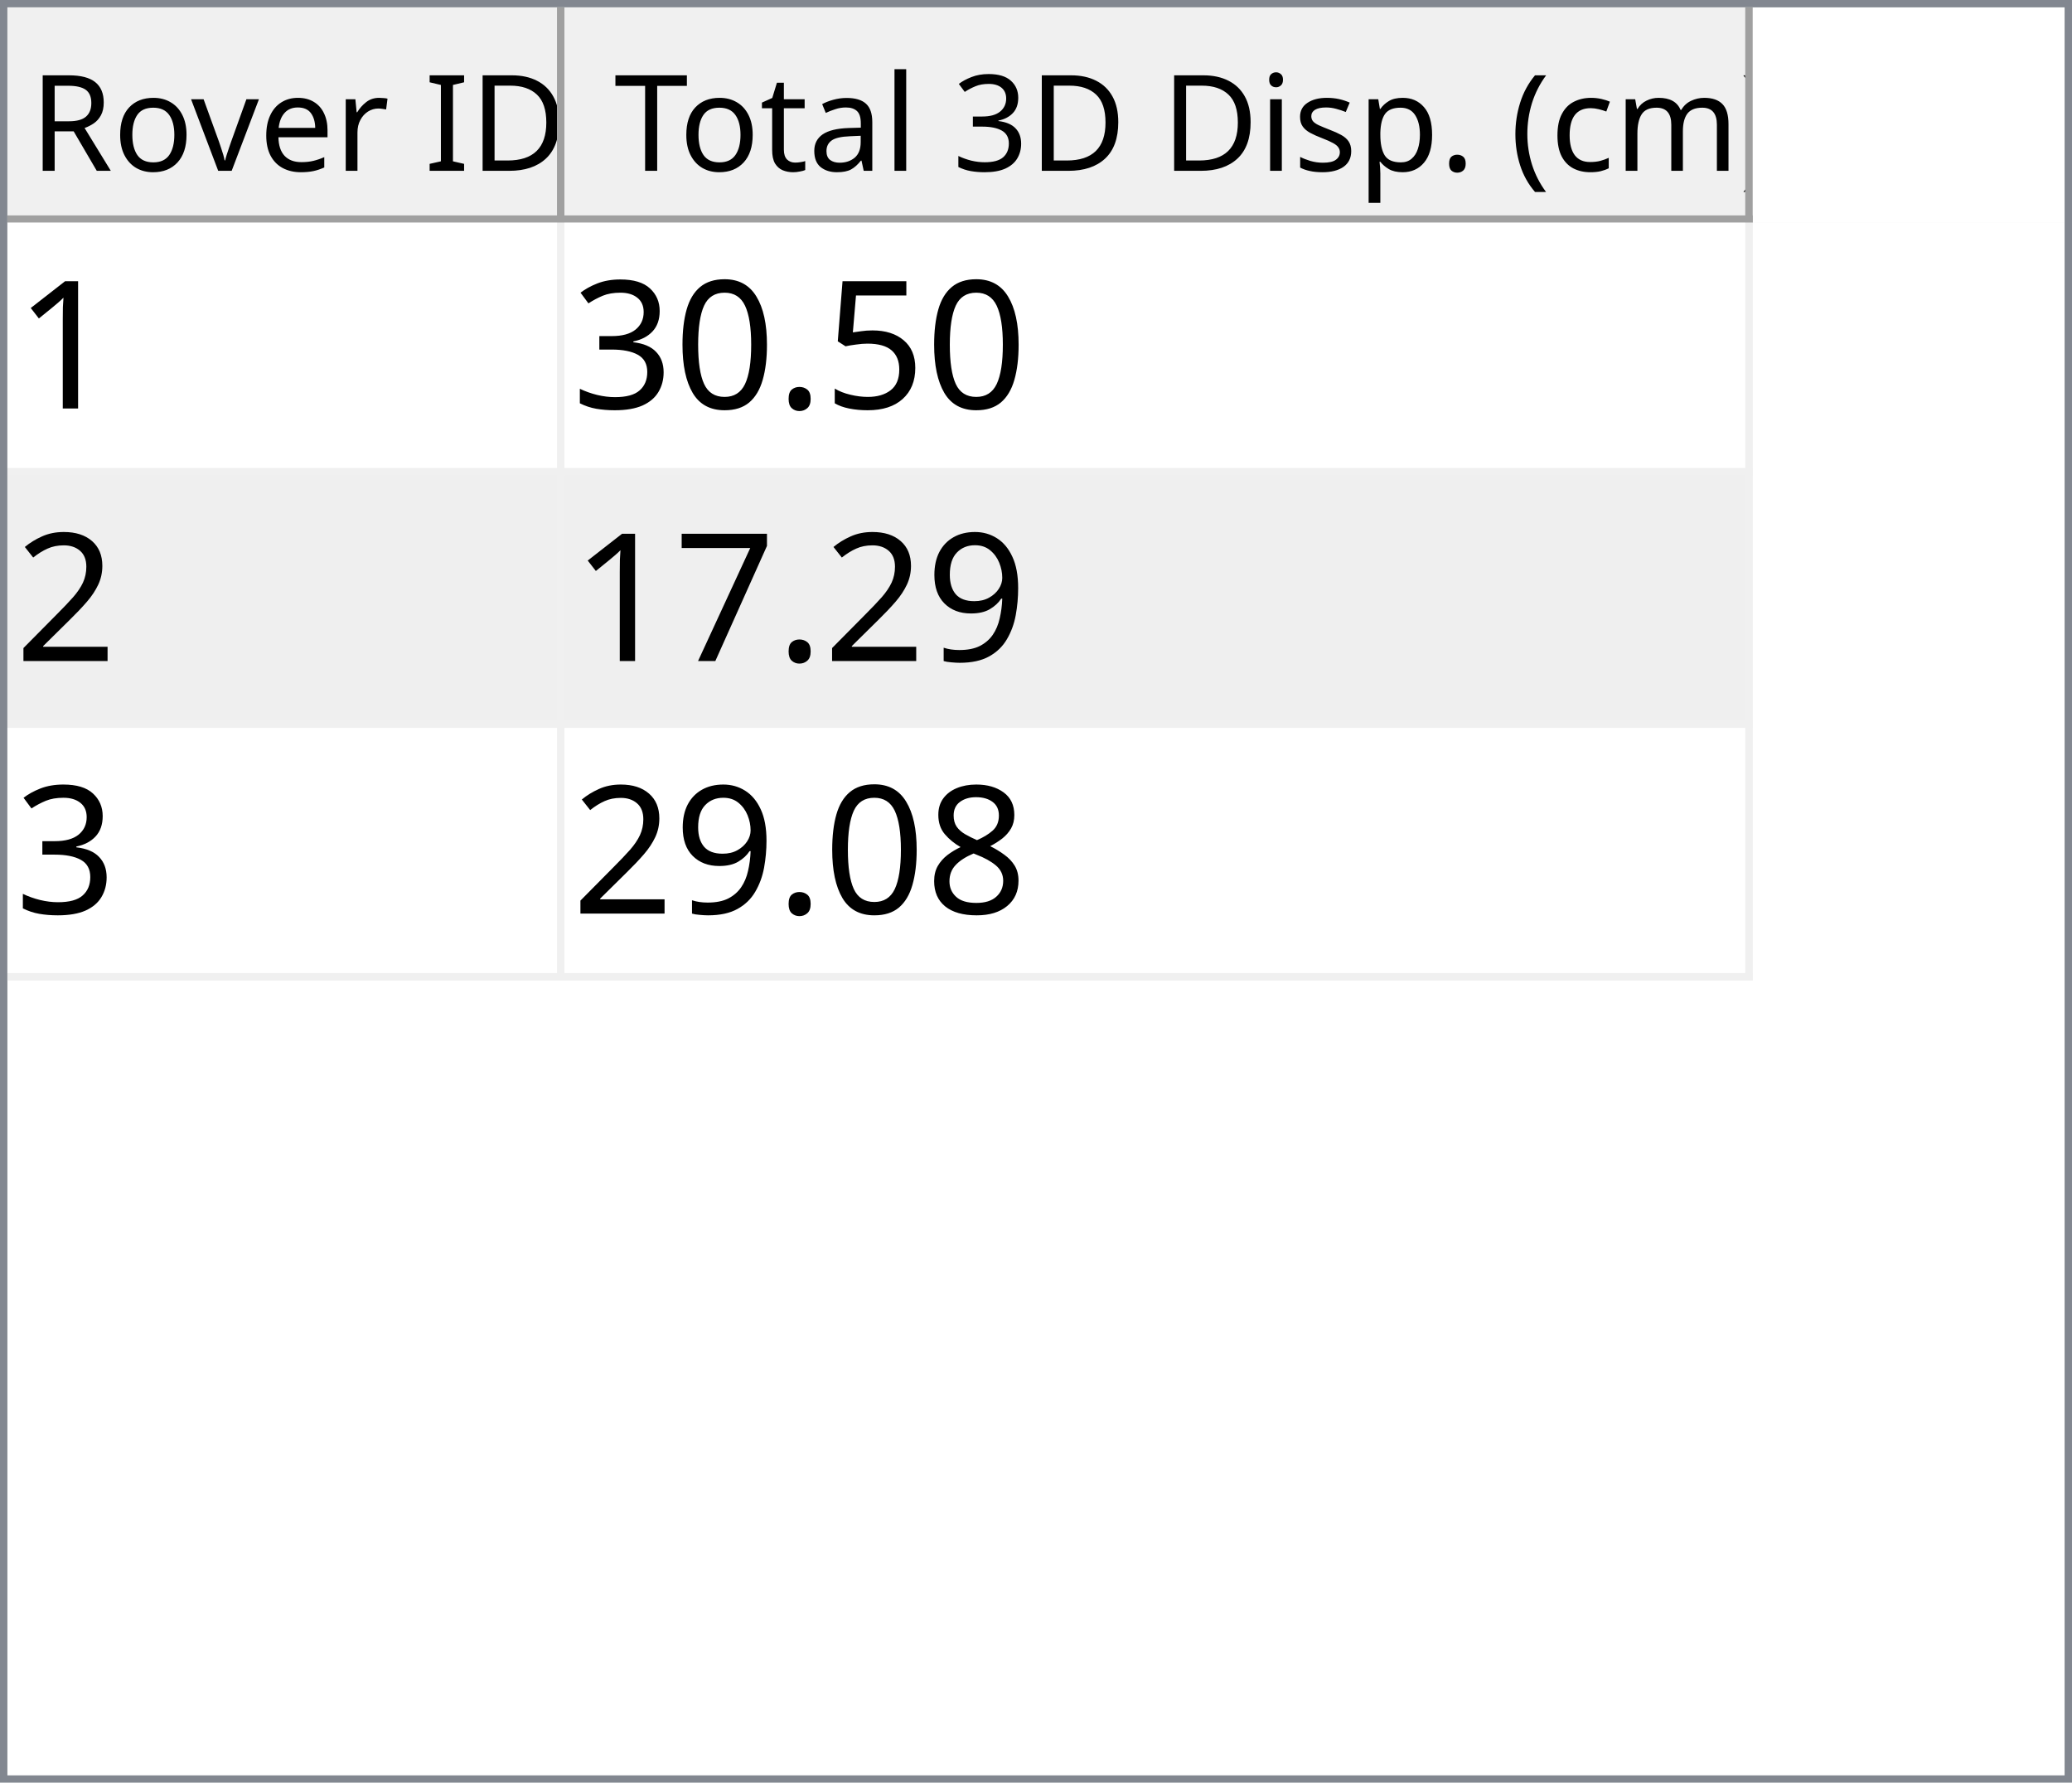
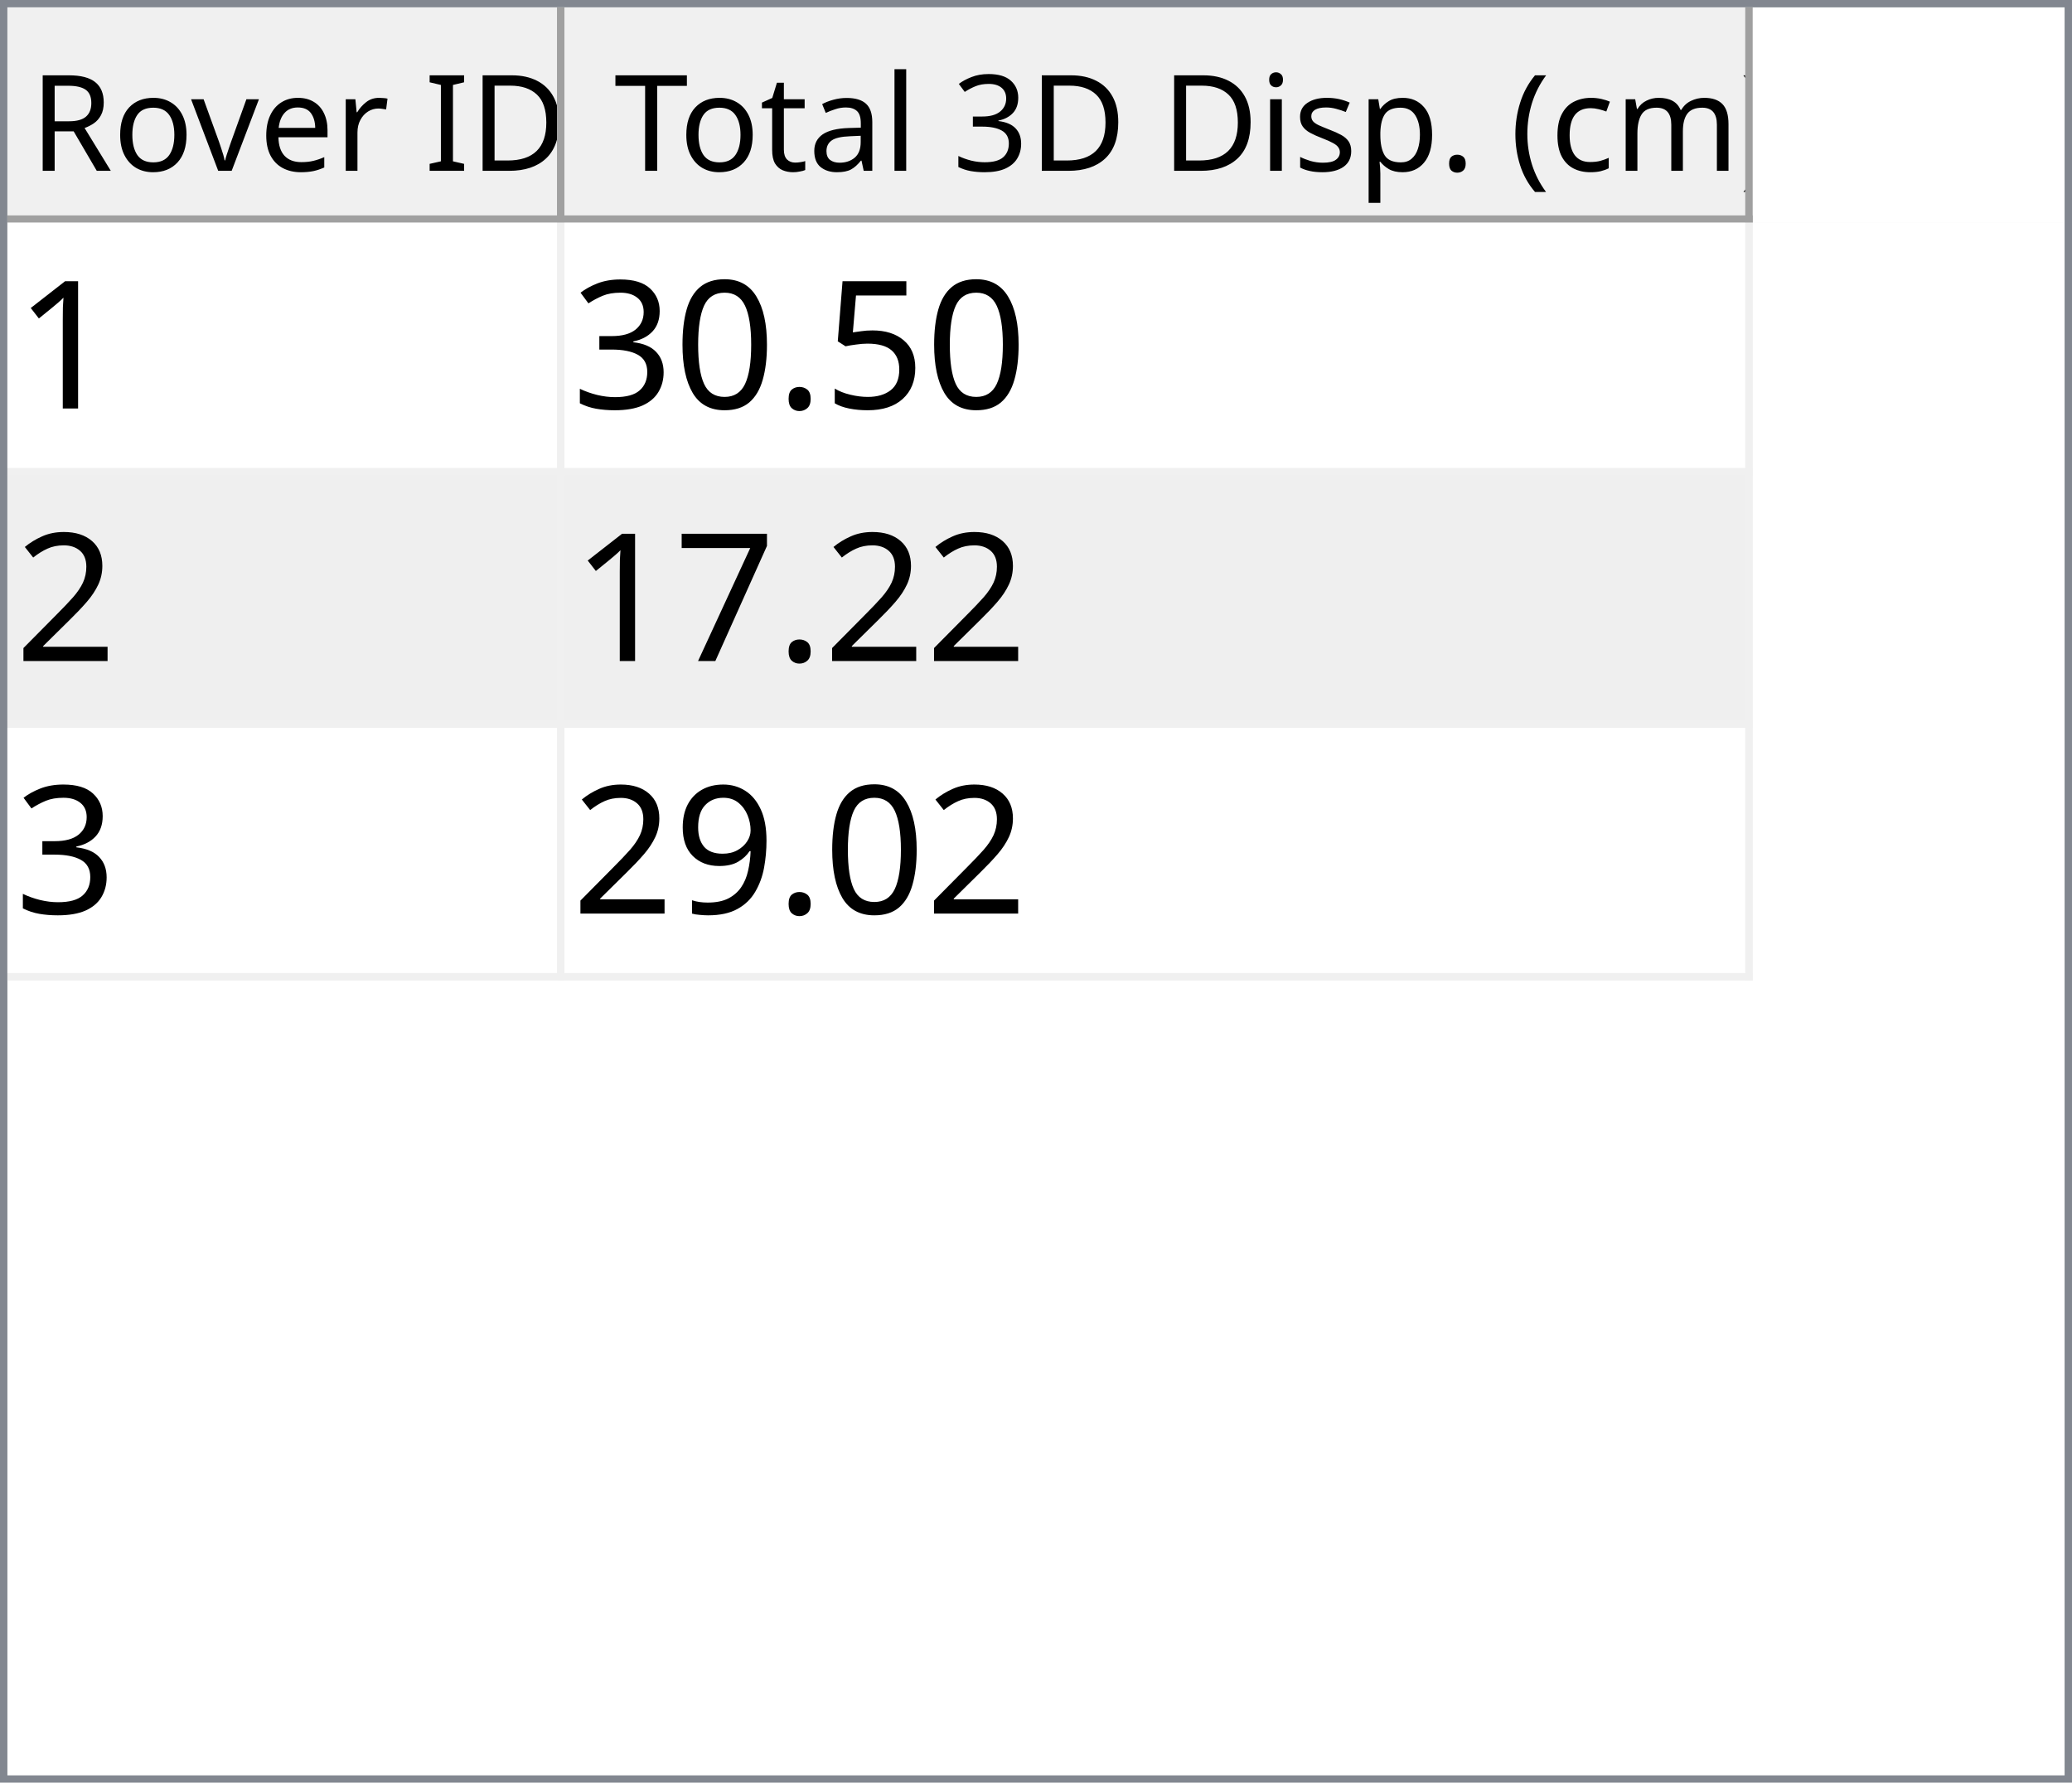
<svg xmlns="http://www.w3.org/2000/svg" style="fill-opacity:1; color-rendering:auto; color-interpolation:auto; text-rendering:auto; stroke:black; stroke-linecap:square; stroke-miterlimit:10; shape-rendering:auto; stroke-opacity:1; fill:black; stroke-dasharray:none; font-weight:normal; stroke-width:1; font-family:'Dialog'; font-style:normal; stroke-linejoin:miter; font-size:12px; stroke-dashoffset:0; image-rendering:auto;" width="279" height="240">
  <defs id="genericDefs" />
  <g>
    <defs id="defs1">
      <clipPath clipPathUnits="userSpaceOnUse" id="clipPath1">
        <path d="M0 0 L279 0 L279 240 L0 240 L0 0 Z" />
      </clipPath>
      <clipPath clipPathUnits="userSpaceOnUse" id="clipPath2">
        <path d="M0 0 L0 240 L279 240 L279 0 Z" />
      </clipPath>
      <clipPath clipPathUnits="userSpaceOnUse" id="clipPath3">
        <path d="M0 0 L0 29 L277 29 L277 0 Z" />
      </clipPath>
      <clipPath clipPathUnits="userSpaceOnUse" id="clipPath4">
        <path d="M0 0 L0 29 L75 29 L75 0 Z" />
      </clipPath>
      <clipPath clipPathUnits="userSpaceOnUse" id="clipPath5">
        <path d="M1 1 L1 28 L74 28 L74 1 Z" />
      </clipPath>
      <clipPath clipPathUnits="userSpaceOnUse" id="clipPath6">
        <path d="M0 0 L0 27 L73 27 L73 0 Z" />
      </clipPath>
      <clipPath clipPathUnits="userSpaceOnUse" id="clipPath7">
        <path d="M-0.5 -0.5 L-0.5 28.5 L74.5 28.5 L74.5 -0.5 Z" />
      </clipPath>
      <clipPath clipPathUnits="userSpaceOnUse" id="clipPath8">
        <path d="M0 0 L0 29 L160 29 L160 0 Z" />
      </clipPath>
      <clipPath clipPathUnits="userSpaceOnUse" id="clipPath9">
        <path d="M1 1 L1 28 L159 28 L159 1 Z" />
      </clipPath>
      <clipPath clipPathUnits="userSpaceOnUse" id="clipPath10">
        <path d="M0 0 L0 27 L158 27 L158 0 Z" />
      </clipPath>
      <clipPath clipPathUnits="userSpaceOnUse" id="clipPath11">
        <path d="M-0.5 -0.5 L-0.5 28.5 L159.5 28.5 L159.5 -0.5 Z" />
      </clipPath>
      <clipPath clipPathUnits="userSpaceOnUse" id="clipPath12">
        <path d="M0 0 L0 209 L277 209 L277 0 Z" />
      </clipPath>
      <clipPath clipPathUnits="userSpaceOnUse" id="clipPath13">
        <path d="M0 0 L0 102 L235 102 L235 0 Z" />
      </clipPath>
      <clipPath clipPathUnits="userSpaceOnUse" id="clipPath14">
        <path d="M-0.5 -0.5 L-0.5 101.5 L234.5 101.5 L234.5 -0.5 Z" />
      </clipPath>
      <clipPath clipPathUnits="userSpaceOnUse" id="clipPath15">
        <path d="M0 0 L0 33 L74 33 L74 0 Z" />
      </clipPath>
      <clipPath clipPathUnits="userSpaceOnUse" id="clipPath16">
        <path d="M0 0 L0 33 L159 33 L159 0 Z" />
      </clipPath>
      <font horiz-adv-x="64.551" id="font1">
        <font-face ascent="107.91" descent="25.098" units-per-em="100" style="font-style:normal; font-family:Segoe UI; font-weight:normal;" />
        <missing-glyph horiz-adv-x="64.551" d="M8.109 0 L8.109 68.266 L56.453 68.266 L56.453 0 L8.109 0 ZM15.328 7.234 L49.219 7.234 L49.219 61.031 L15.328 61.031 L15.328 7.234 Z" />
        <glyph unicode="D" horiz-adv-x="70.117" d="M9.188 0 L9.188 70.016 L28.516 70.016 Q65.531 70.016 65.531 35.891 Q65.531 19.672 55.25 9.836 Q44.969 0 27.734 0 L9.188 0 ZM17.391 62.594 L17.391 7.422 L27.828 7.422 Q41.609 7.422 49.273 14.797 Q56.938 22.172 56.938 35.688 Q56.938 62.594 28.328 62.594 L17.391 62.594 Z" />
        <glyph unicode="I" horiz-adv-x="26.611" d="M17.391 0 L9.188 0 L9.188 70.016 L17.391 70.016 L17.391 0 Z" />
        <glyph unicode=" " horiz-adv-x="27.393" d="" />
        <glyph unicode="r" horiz-adv-x="34.766" d="M34.188 41.891 Q32.078 43.5 28.125 43.5 Q23 43.5 19.555 38.672 Q16.109 33.844 16.109 25.484 L16.109 0 L8.109 0 L8.109 50 L16.109 50 L16.109 39.703 L16.312 39.703 Q18.016 44.969 21.531 47.922 Q25.047 50.875 29.391 50.875 Q32.516 50.875 34.188 50.203 L34.188 41.891 Z" />
        <glyph unicode="e" horiz-adv-x="52.295" d="M48.297 23 L12.984 23 Q13.188 14.656 17.484 10.109 Q21.781 5.562 29.297 5.562 Q37.75 5.562 44.828 11.141 L44.828 3.609 Q38.234 -1.172 27.391 -1.172 Q16.797 -1.172 10.742 5.641 Q4.688 12.453 4.688 24.812 Q4.688 36.469 11.305 43.82 Q17.922 51.172 27.734 51.172 Q37.547 51.172 42.922 44.828 Q48.297 38.484 48.297 27.203 L48.297 23 ZM40.094 29.781 Q40.047 36.719 36.75 40.578 Q33.453 44.438 27.594 44.438 Q21.922 44.438 17.969 40.383 Q14.016 36.328 13.094 29.781 L40.094 29.781 Z" />
        <glyph unicode="v" horiz-adv-x="47.9" d="M47.406 50 L27.484 0 L19.625 0 L0.688 50 L9.469 50 L22.172 13.672 Q23.578 9.672 23.922 6.688 L24.125 6.688 Q24.609 10.453 25.688 13.484 L38.969 50 L47.406 50 Z" />
        <glyph unicode="o" horiz-adv-x="58.594" d="M29 -1.172 Q17.922 -1.172 11.305 5.836 Q4.688 12.844 4.688 24.422 Q4.688 37.016 11.57 44.094 Q18.453 51.172 30.172 51.172 Q41.359 51.172 47.633 44.289 Q53.906 37.406 53.906 25.203 Q53.906 13.234 47.141 6.031 Q40.375 -1.172 29 -1.172 ZM29.594 44.438 Q21.875 44.438 17.383 39.188 Q12.891 33.938 12.891 24.703 Q12.891 15.828 17.43 10.695 Q21.969 5.562 29.594 5.562 Q37.359 5.562 41.531 10.594 Q45.703 15.625 45.703 24.906 Q45.703 34.281 41.531 39.359 Q37.359 44.438 29.594 44.438 Z" />
        <glyph unicode="R" horiz-adv-x="59.814" d="M59.375 0 L49.609 0 L37.891 19.625 Q36.281 22.359 34.766 24.289 Q33.25 26.219 31.664 27.438 Q30.078 28.656 28.25 29.219 Q26.422 29.781 24.125 29.781 L17.391 29.781 L17.391 0 L9.188 0 L9.188 70.016 L30.078 70.016 Q34.672 70.016 38.555 68.867 Q42.438 67.719 45.289 65.375 Q48.141 63.031 49.758 59.547 Q51.375 56.062 51.375 51.375 Q51.375 47.703 50.273 44.656 Q49.172 41.609 47.148 39.211 Q45.125 36.812 42.266 35.133 Q39.406 33.453 35.844 32.516 L35.844 32.328 Q37.594 31.547 38.891 30.547 Q40.188 29.547 41.359 28.18 Q42.531 26.812 43.68 25.078 Q44.828 23.344 46.234 21.047 L59.375 0 ZM17.391 62.594 L17.391 37.203 L28.516 37.203 Q31.594 37.203 34.203 38.133 Q36.812 39.062 38.719 40.797 Q40.625 42.531 41.703 45.047 Q42.781 47.562 42.781 50.688 Q42.781 56.297 39.141 59.445 Q35.5 62.594 28.609 62.594 L17.391 62.594 Z" />
        <glyph unicode=")" horiz-adv-x="30.176" d="M8.297 -15.922 L1.172 -15.922 Q16.406 2.344 16.406 26.812 Q16.406 51.469 1.078 70.016 L8.297 70.016 Q23.531 52.156 23.531 26.703 Q23.531 1.375 8.297 -15.922 Z" />
        <glyph unicode="m" horiz-adv-x="86.133" d="M79.109 0 L71.094 0 L71.094 28.719 Q71.094 37.016 68.531 40.727 Q65.969 44.438 59.906 44.438 Q54.781 44.438 51.195 39.75 Q47.609 35.062 47.609 28.516 L47.609 0 L39.594 0 L39.594 29.688 Q39.594 44.438 28.219 44.438 Q22.953 44.438 19.531 40.016 Q16.109 35.594 16.109 28.516 L16.109 0 L8.109 0 L8.109 50 L16.109 50 L16.109 42.094 L16.312 42.094 Q21.625 51.172 31.844 51.172 Q36.969 51.172 40.773 48.312 Q44.578 45.453 46 40.828 Q51.562 51.172 62.594 51.172 Q79.109 51.172 79.109 30.812 L79.109 0 Z" />
        <glyph unicode="c" horiz-adv-x="46.191" d="M42.188 2.297 Q36.422 -1.172 28.516 -1.172 Q17.828 -1.172 11.258 5.789 Q4.688 12.75 4.688 23.828 Q4.688 36.188 11.766 43.68 Q18.844 51.172 30.672 51.172 Q37.25 51.172 42.281 48.734 L42.281 40.531 Q36.719 44.438 30.375 44.438 Q22.703 44.438 17.797 38.945 Q12.891 33.453 12.891 24.516 Q12.891 15.719 17.508 10.641 Q22.125 5.562 29.891 5.562 Q36.422 5.562 42.188 9.906 L42.188 2.297 Z" />
        <glyph unicode="(" horiz-adv-x="30.176" d="M29.109 -15.922 L21.969 -15.922 Q6.844 1.375 6.844 26.703 Q6.844 52.156 21.969 70.016 L29.203 70.016 Q13.875 51.469 13.875 26.812 Q13.875 2.344 29.109 -15.922 Z" />
        <glyph unicode="." horiz-adv-x="21.68" d="M10.891 -1.078 Q8.641 -1.078 7.055 0.539 Q5.469 2.156 5.469 4.391 Q5.469 6.641 7.055 8.273 Q8.641 9.906 10.891 9.906 Q13.188 9.906 14.797 8.273 Q16.406 6.641 16.406 4.391 Q16.406 2.156 14.797 0.539 Q13.188 -1.078 10.891 -1.078 Z" />
        <glyph unicode="p" horiz-adv-x="58.789" d="M16.312 7.234 L16.109 7.234 L16.109 -23 L8.109 -23 L8.109 50 L16.109 50 L16.109 41.219 L16.312 41.219 Q22.219 51.172 33.594 51.172 Q43.266 51.172 48.688 44.461 Q54.109 37.75 54.109 26.469 Q54.109 13.922 48 6.375 Q41.891 -1.172 31.297 -1.172 Q21.578 -1.172 16.312 7.234 ZM16.109 27.391 L16.109 20.406 Q16.109 14.203 20.141 9.883 Q24.172 5.562 30.375 5.562 Q37.641 5.562 41.773 11.133 Q45.906 16.703 45.906 26.609 Q45.906 34.969 42.047 39.703 Q38.188 44.438 31.594 44.438 Q24.609 44.438 20.359 39.578 Q16.109 34.719 16.109 27.391 Z" />
        <glyph unicode="s" horiz-adv-x="42.432" d="M5.078 1.812 L5.078 10.406 Q11.625 5.562 19.484 5.562 Q30.031 5.562 30.031 12.594 Q30.031 14.594 29.125 15.992 Q28.219 17.391 26.68 18.461 Q25.141 19.531 23.07 20.383 Q21 21.234 18.609 22.172 Q15.281 23.484 12.766 24.828 Q10.25 26.172 8.57 27.859 Q6.891 29.547 6.031 31.695 Q5.172 33.844 5.172 36.719 Q5.172 40.234 6.789 42.945 Q8.406 45.656 11.086 47.484 Q13.766 49.312 17.211 50.242 Q20.656 51.172 24.312 51.172 Q30.812 51.172 35.938 48.922 L35.938 40.828 Q30.422 44.438 23.25 44.438 Q21 44.438 19.195 43.922 Q17.391 43.406 16.094 42.477 Q14.797 41.547 14.086 40.258 Q13.375 38.969 13.375 37.406 Q13.375 35.453 14.086 34.133 Q14.797 32.812 16.164 31.789 Q17.531 30.766 19.484 29.938 Q21.438 29.109 23.922 28.125 Q27.25 26.859 29.883 25.516 Q32.516 24.172 34.375 22.484 Q36.234 20.797 37.234 18.602 Q38.234 16.406 38.234 13.375 Q38.234 9.672 36.602 6.938 Q34.969 4.203 32.234 2.398 Q29.5 0.594 25.93 -0.289 Q22.359 -1.172 18.453 -1.172 Q10.75 -1.172 5.078 1.812 Z" />
        <glyph unicode="i" horiz-adv-x="24.219" d="M12.203 62.703 Q10.062 62.703 8.547 64.164 Q7.031 65.625 7.031 67.875 Q7.031 70.125 8.547 71.609 Q10.062 73.094 12.203 73.094 Q14.406 73.094 15.945 71.609 Q17.484 70.125 17.484 67.875 Q17.484 65.719 15.945 64.211 Q14.406 62.703 12.203 62.703 ZM16.109 0 L8.109 0 L8.109 50 L16.109 50 L16.109 0 Z" />
        <glyph unicode="3" horiz-adv-x="53.906" d="M46.531 19.828 Q46.531 15.094 44.75 11.211 Q42.969 7.328 39.719 4.57 Q36.469 1.812 31.93 0.297 Q27.391 -1.219 21.922 -1.219 Q11.922 -1.219 6 2.594 L6 11.188 Q13.094 5.609 22.219 5.609 Q25.875 5.609 28.828 6.539 Q31.781 7.469 33.906 9.227 Q36.031 10.984 37.18 13.477 Q38.328 15.969 38.328 19.094 Q38.328 32.812 18.797 32.812 L12.984 32.812 L12.984 39.594 L18.5 39.594 Q35.797 39.594 35.797 52.484 Q35.797 64.406 22.609 64.406 Q15.188 64.406 8.688 59.422 L8.688 67.188 Q15.375 71.188 24.609 71.188 Q29 71.188 32.57 69.969 Q36.141 68.75 38.68 66.555 Q41.219 64.359 42.609 61.281 Q44 58.203 44 54.5 Q44 40.672 30.031 36.719 L30.031 36.531 Q33.594 36.141 36.625 34.797 Q39.656 33.453 41.852 31.305 Q44.047 29.156 45.289 26.25 Q46.531 23.344 46.531 19.828 Z" />
        <glyph unicode="l" horiz-adv-x="24.219" d="M16.109 0 L8.109 0 L8.109 74.031 L16.109 74.031 L16.109 0 Z" />
        <glyph unicode="a" horiz-adv-x="50.879" d="M43.891 0 L35.891 0 L35.891 7.812 L35.688 7.812 Q30.469 -1.172 20.312 -1.172 Q12.844 -1.172 8.617 2.781 Q4.391 6.734 4.391 13.281 Q4.391 27.297 20.906 29.594 L35.891 31.688 Q35.891 44.438 25.594 44.438 Q16.547 44.438 9.281 38.281 L9.281 46.484 Q16.656 51.172 26.266 51.172 Q43.891 51.172 43.891 32.516 L43.891 0 ZM35.891 25.297 L23.828 23.641 Q18.266 22.859 15.43 20.875 Q12.594 18.891 12.594 13.875 Q12.594 10.203 15.211 7.883 Q17.828 5.562 22.172 5.562 Q28.125 5.562 32.008 9.742 Q35.891 13.922 35.891 20.312 L35.891 25.297 Z" />
        <glyph unicode="t" horiz-adv-x="33.887" d="M31.297 0.484 Q28.469 -1.078 23.828 -1.078 Q10.688 -1.078 10.688 13.578 L10.688 43.172 L2.094 43.172 L2.094 50 L10.688 50 L10.688 62.203 L18.703 64.797 L18.703 50 L31.297 50 L31.297 43.172 L18.703 43.172 L18.703 14.984 Q18.703 9.969 20.414 7.82 Q22.125 5.672 26.078 5.672 Q29.109 5.672 31.297 7.328 L31.297 0.484 Z" />
        <glyph unicode="T" horiz-adv-x="52.393" d="M50.594 62.594 L30.375 62.594 L30.375 0 L22.172 0 L22.172 62.594 L2 62.594 L2 70.016 L50.594 70.016 L50.594 62.594 Z" />
      </font>
      <font horiz-adv-x="75.0" id="font2">
        <font-face ascent="100.537" descent="21.973" units-per-em="100" style="font-style:normal; font-family:sans-serif; font-weight:normal;" />
        <missing-glyph horiz-adv-x="75.0" d="M12.5 0 L12.5 62.5 L62.5 62.5 L62.5 0 L12.5 0 ZM14.062 1.562 L60.938 1.562 L60.938 60.938 L14.062 60.938 L14.062 1.562 Z" />
        <glyph unicode="1" horiz-adv-x="55.615" d="M37.25 0 L28.469 0 L28.469 56 Q25.297 52.984 20.141 49.953 Q14.984 46.922 10.891 45.406 L10.891 53.906 Q18.266 57.375 23.781 62.305 Q29.297 67.234 31.594 71.875 L37.25 71.875 L37.25 0 Z" />
        <glyph unicode="5" horiz-adv-x="55.615" d="M4.156 18.75 L13.375 19.531 Q14.406 12.797 18.141 9.398 Q21.875 6 27.156 6 Q33.5 6 37.891 10.789 Q42.281 15.578 42.281 23.484 Q42.281 31 38.062 35.352 Q33.844 39.703 27 39.703 Q22.75 39.703 19.336 37.773 Q15.922 35.844 13.969 32.766 L5.719 33.844 L12.641 70.609 L48.25 70.609 L48.25 62.203 L19.672 62.203 L15.828 42.969 Q22.266 47.469 29.344 47.469 Q38.719 47.469 45.164 40.969 Q51.609 34.469 51.609 24.266 Q51.609 14.547 45.953 7.469 Q39.062 -1.219 27.156 -1.219 Q17.391 -1.219 11.211 4.25 Q5.031 9.719 4.156 18.75 Z" />
        <glyph unicode="." horiz-adv-x="27.783" d="M9.078 0 L9.078 10.016 L19.094 10.016 L19.094 0 L9.078 0 Z" />
        <glyph unicode="0" horiz-adv-x="55.615" d="M4.156 35.297 Q4.156 48 6.766 55.742 Q9.375 63.484 14.523 67.68 Q19.672 71.875 27.484 71.875 Q33.25 71.875 37.594 69.555 Q41.938 67.234 44.773 62.867 Q47.609 58.5 49.219 52.227 Q50.828 45.953 50.828 35.297 Q50.828 22.703 48.242 14.969 Q45.656 7.234 40.508 3.008 Q35.359 -1.219 27.484 -1.219 Q17.141 -1.219 11.234 6.203 Q4.156 15.141 4.156 35.297 ZM13.188 35.297 Q13.188 17.672 17.312 11.836 Q21.438 6 27.484 6 Q33.547 6 37.672 11.859 Q41.797 17.719 41.797 35.297 Q41.797 52.984 37.672 58.789 Q33.547 64.594 27.391 64.594 Q21.344 64.594 17.719 59.469 Q13.188 52.938 13.188 35.297 Z" />
        <glyph unicode="3" horiz-adv-x="55.615" d="M4.203 18.891 L12.984 20.062 Q14.5 12.594 18.141 9.297 Q21.781 6 27 6 Q33.203 6 37.477 10.297 Q41.75 14.594 41.75 20.953 Q41.75 27 37.797 30.93 Q33.844 34.859 27.734 34.859 Q25.25 34.859 21.531 33.891 L22.516 41.609 Q23.391 41.5 23.922 41.5 Q29.547 41.5 34.039 44.43 Q38.531 47.359 38.531 53.469 Q38.531 58.297 35.258 61.477 Q31.984 64.656 26.812 64.656 Q21.688 64.656 18.266 61.43 Q14.844 58.203 13.875 51.766 L5.078 53.328 Q6.688 62.156 12.398 67.016 Q18.109 71.875 26.609 71.875 Q32.469 71.875 37.398 69.359 Q42.328 66.844 44.945 62.5 Q47.562 58.156 47.562 53.266 Q47.562 48.641 45.07 44.828 Q42.578 41.016 37.703 38.766 Q44.047 37.312 47.562 32.695 Q51.078 28.078 51.078 21.141 Q51.078 11.766 44.242 5.25 Q37.406 -1.266 26.953 -1.266 Q17.531 -1.266 11.305 4.352 Q5.078 9.969 4.203 18.891 Z" />
        <glyph unicode="2" horiz-adv-x="55.615" d="M50.344 8.453 L50.344 0 L3.031 0 Q2.938 3.172 4.047 6.109 Q5.859 10.938 9.836 15.625 Q13.812 20.312 21.344 26.469 Q33.016 36.031 37.117 41.625 Q41.219 47.219 41.219 52.203 Q41.219 57.422 37.477 61.008 Q33.734 64.594 27.734 64.594 Q21.391 64.594 17.578 60.789 Q13.766 56.984 13.719 50.25 L4.688 51.172 Q5.609 61.281 11.664 66.578 Q17.719 71.875 27.938 71.875 Q38.234 71.875 44.242 66.164 Q50.25 60.453 50.25 52 Q50.25 47.703 48.492 43.555 Q46.734 39.406 42.656 34.812 Q38.578 30.219 29.109 22.219 Q21.188 15.578 18.945 13.211 Q16.703 10.844 15.234 8.453 L50.344 8.453 Z" />
+         <glyph unicode="7" horiz-adv-x="55.615" d="M4.734 62.203 L4.734 70.656 L51.078 70.656 L51.078 63.812 Q44.234 56.547 37.523 44.484 Q30.812 32.422 27.156 19.672 Q24.516 10.688 23.781 0 L14.75 0 Q14.891 8.453 18.062 20.414 Q21.234 32.375 27.172 43.484 Q33.109 54.594 39.797 62.203 L4.734 62.203 Z" />
        <glyph unicode="9" horiz-adv-x="55.615" d="M5.469 16.547 L13.922 17.328 Q14.984 11.375 18.016 8.688 Q21.047 6 25.781 6 Q29.828 6 32.883 7.859 Q35.938 9.719 37.891 12.82 Q39.844 15.922 41.164 21.195 Q42.484 26.469 42.484 31.938 Q42.484 32.516 42.438 33.688 Q39.797 29.5 35.234 26.883 Q30.672 24.266 25.344 24.266 Q16.453 24.266 10.305 30.711 Q4.156 37.156 4.156 47.703 Q4.156 58.594 10.578 65.234 Q17 71.875 26.656 71.875 Q33.641 71.875 39.43 68.117 Q45.219 64.359 48.219 57.398 Q51.219 50.438 51.219 37.25 Q51.219 23.531 48.242 15.406 Q45.266 7.281 39.383 3.031 Q33.5 -1.219 25.594 -1.219 Q17.188 -1.219 11.867 3.445 Q6.547 8.109 5.469 16.547 ZM41.453 48.141 Q41.453 55.719 37.43 60.156 Q33.406 64.594 27.734 64.594 Q21.875 64.594 17.531 59.812 Q13.188 55.031 13.188 47.406 Q13.188 40.578 17.312 36.305 Q21.438 32.031 27.484 32.031 Q33.594 32.031 37.523 36.305 Q41.453 40.578 41.453 48.141 Z" />
-         <glyph unicode="7" horiz-adv-x="55.615" d="M4.734 62.203 L4.734 70.656 L51.078 70.656 L51.078 63.812 Q44.234 56.547 37.523 44.484 Q30.812 32.422 27.156 19.672 Q24.516 10.688 23.781 0 L14.75 0 Q14.891 8.453 18.062 20.414 Q21.234 32.375 27.172 43.484 Q33.109 54.594 39.797 62.203 L4.734 62.203 Z" />
-         <glyph unicode="8" horiz-adv-x="55.615" d="M17.672 38.812 Q12.203 40.828 9.57 44.539 Q6.938 48.25 6.938 53.422 Q6.938 61.234 12.555 66.555 Q18.172 71.875 27.484 71.875 Q36.859 71.875 42.578 66.43 Q48.297 60.984 48.297 53.172 Q48.297 48.188 45.68 44.508 Q43.062 40.828 37.75 38.812 Q44.344 36.672 47.781 31.883 Q51.219 27.094 51.219 20.453 Q51.219 11.281 44.727 5.031 Q38.234 -1.219 27.641 -1.219 Q17.047 -1.219 10.547 5.055 Q4.047 11.328 4.047 20.703 Q4.047 27.688 7.594 32.398 Q11.141 37.109 17.672 38.812 ZM15.922 53.719 Q15.922 48.641 19.195 45.414 Q22.469 42.188 27.688 42.188 Q32.766 42.188 36.016 45.383 Q39.266 48.578 39.266 53.219 Q39.266 58.062 35.914 61.359 Q32.562 64.656 27.594 64.656 Q22.562 64.656 19.242 61.43 Q15.922 58.203 15.922 53.719 ZM13.094 20.656 Q13.094 16.891 14.875 13.375 Q16.656 9.859 20.172 7.93 Q23.688 6 27.734 6 Q34.031 6 38.133 10.055 Q42.234 14.109 42.234 20.359 Q42.234 26.703 38.016 30.859 Q33.797 35.016 27.438 35.016 Q21.234 35.016 17.164 30.914 Q13.094 26.812 13.094 20.656 Z" />
      </font>
    </defs>
    <g style="fill:white; stroke:white;">
      <rect x="0" y="0" width="279" style="clip-path:url(#clipPath1); stroke:none;" height="240" />
    </g>
    <g style="fill:white; text-rendering:optimizeSpeed; color-rendering:optimizeSpeed; image-rendering:optimizeSpeed; shape-rendering:crispEdges; stroke:white; color-interpolation:sRGB;">
      <rect x="0" width="279" height="240" y="0" style="stroke:none;" />
      <path style="stroke:none;" d="M0 240 L279 240 L279 0 L0 0 Z" />
    </g>
    <g style="fill:rgb(240,240,240); font-size:18px; font-family:'Segoe UI'; stroke:rgb(240,240,240);">
      <rect x="0" y="0" width="279" style="clip-path:url(#clipPath2); stroke:none;" height="240" />
    </g>
    <g style="fill:rgb(130,135,144); font-size:18px; font-family:'Segoe UI'; stroke:rgb(130,135,144);">
      <path d="M0 0 L279 0 L279 240 L0 240 L0 0 ZM1 1 L278 1 L278 239 L1 239 L1 1 Z" style="fill-rule:evenodd; clip-path:url(#clipPath2); stroke:none;" />
    </g>
    <g style="fill:white; font-size:18px; font-family:'Segoe UI'; stroke:white;" transform="translate(1,1)">
      <rect x="0" y="0" width="277" style="clip-path:url(#clipPath3); stroke:none;" height="29" />
    </g>
    <g style="fill:rgb(240,240,240); font-size:18px; font-family:'Segoe UI'; stroke:rgb(240,240,240);" transform="translate(1,1)">
      <rect x="0" y="0" width="75" style="clip-path:url(#clipPath4); stroke:none;" height="29" />
    </g>
    <g style="font-family:'Segoe UI'; font-size:18px;" transform="translate(2,2)">
      <text x="2" xml:space="preserve" y="21" style="clip-path:url(#clipPath6); stroke:none;">Rover ID</text>
    </g>
    <g transform="translate(1.5,1.5)" style="fill:rgb(160,160,160); font-size:18px; font-family:'Segoe UI'; stroke:rgb(160,160,160); stroke-linejoin:bevel;">
      <line x1="74" x2="74" y1="0" style="fill:none; clip-path:url(#clipPath7);" y2="28" />
    </g>
    <g transform="matrix(1,0,0,1,1,1) translate(0.5,0.5)" style="fill:rgb(160,160,160); font-size:18px; font-family:'Segoe UI'; stroke:rgb(160,160,160); stroke-linejoin:bevel;">
      <line x1="0" x2="74" y1="28" style="fill:none; clip-path:url(#clipPath7);" y2="28" />
    </g>
    <g style="fill:rgb(240,240,240); font-size:18px; font-family:'Segoe UI'; stroke:rgb(240,240,240);" transform="translate(76,1)">
      <rect x="0" y="0" width="160" style="clip-path:url(#clipPath8); stroke:none;" height="29" />
    </g>
    <g style="font-family:'Segoe UI'; font-size:18px;" transform="translate(77,2)">
      <text x="1" xml:space="preserve" y="21" style="clip-path:url(#clipPath10); stroke:none;"> Total 3D Disp. (cm)</text>
    </g>
    <g transform="translate(76.5,1.5)" style="fill:rgb(160,160,160); font-size:18px; font-family:'Segoe UI'; stroke:rgb(160,160,160); stroke-linejoin:bevel;">
      <line x1="159" x2="159" y1="0" style="fill:none; clip-path:url(#clipPath11);" y2="28" />
    </g>
    <g transform="matrix(1,0,0,1,76,1) translate(0.5,0.5)" style="fill:rgb(160,160,160); font-size:18px; font-family:'Segoe UI'; stroke:rgb(160,160,160); stroke-linejoin:bevel;">
      <line x1="0" x2="159" y1="28" style="fill:none; clip-path:url(#clipPath11);" y2="28" />
    </g>
    <g style="fill:white; font-size:18px; font-family:'Segoe UI'; stroke:white;" transform="translate(1,30)">
      <rect x="0" y="0" width="277" style="clip-path:url(#clipPath12); stroke:none;" height="209" />
    </g>
    <g style="fill:rgb(240,240,240); font-size:24px; font-family:sans-serif; stroke:rgb(240,240,240);" transform="translate(1,30)">
      <rect x="0" y="0" width="235" style="clip-path:url(#clipPath13); stroke:none;" height="102" />
      <line transform="translate(0.5,0.5)" x1="0" x2="234" y1="33" style="clip-path:url(#clipPath14); fill:none; stroke-linejoin:bevel;" y2="33" />
    </g>
    <g transform="matrix(1,0,0,1,1,30) translate(0.5,0.5)" style="fill:rgb(240,240,240); font-size:24px; font-family:sans-serif; stroke:rgb(240,240,240); stroke-linejoin:bevel;">
      <line x1="0" x2="234" y1="67" style="fill:none; clip-path:url(#clipPath14);" y2="67" />
    </g>
    <g transform="matrix(1,0,0,1,1,30) translate(0.5,0.5)" style="fill:rgb(240,240,240); font-size:24px; font-family:sans-serif; stroke:rgb(240,240,240); stroke-linejoin:bevel;">
      <line x1="0" x2="234" y1="101" style="fill:none; clip-path:url(#clipPath14);" y2="101" />
    </g>
    <g transform="matrix(1,0,0,1,1,30) translate(0.5,0.5)" style="fill:rgb(240,240,240); font-size:24px; font-family:sans-serif; stroke:rgb(240,240,240); stroke-linejoin:bevel;">
      <line x1="74" x2="74" y1="0" style="fill:none; clip-path:url(#clipPath14);" y2="101" />
    </g>
    <g transform="matrix(1,0,0,1,1,30) translate(0.5,0.5)" style="fill:rgb(240,240,240); font-size:24px; font-family:sans-serif; stroke:rgb(240,240,240); stroke-linejoin:bevel;">
      <line x1="234" x2="234" y1="0" style="fill:none; clip-path:url(#clipPath14);" y2="101" />
    </g>
    <g style="fill:white; font-size:24px; font-family:sans-serif; stroke:white;" transform="matrix(1,0,0,1,1,30)">
      <rect x="0" y="0" width="74" style="clip-path:url(#clipPath15); stroke:none;" height="33" />
      <text x="1" y="25" style="fill:black; clip-path:url(#clipPath15); stroke:none;" xml:space="preserve">1</text>
    </g>
    <g style="fill:white; font-size:24px; font-family:sans-serif; stroke:white;" transform="matrix(1,0,0,1,1,30) translate(75,0)">
      <rect x="0" y="0" width="159" style="clip-path:url(#clipPath16); stroke:none;" height="33" />
      <text x="1" y="25" style="fill:black; clip-path:url(#clipPath16); stroke:none;" xml:space="preserve">30.50</text>
    </g>
    <g style="fill:rgb(239,239,239); font-size:24px; font-family:sans-serif; stroke:rgb(239,239,239);" transform="matrix(1,0,0,1,1,30) translate(0,34)">
      <rect x="0" y="0" width="74" style="clip-path:url(#clipPath15); stroke:none;" height="33" />
      <text x="1" y="25" style="fill:black; clip-path:url(#clipPath15); stroke:none;" xml:space="preserve">2</text>
    </g>
    <g style="fill:rgb(239,239,239); font-size:24px; font-family:sans-serif; stroke:rgb(239,239,239);" transform="matrix(1,0,0,1,1,30) translate(75,34)">
      <rect x="0" y="0" width="159" style="clip-path:url(#clipPath16); stroke:none;" height="33" />
-       <text x="1" y="25" style="fill:black; clip-path:url(#clipPath16); stroke:none;" xml:space="preserve">17.29</text>
+       <text x="1" y="25" style="fill:black; clip-path:url(#clipPath16); stroke:none;" xml:space="preserve">17.22</text>
    </g>
    <g style="fill:white; font-size:24px; font-family:sans-serif; stroke:white;" transform="matrix(1,0,0,1,1,30) translate(0,68)">
      <rect x="0" y="0" width="74" style="clip-path:url(#clipPath15); stroke:none;" height="33" />
      <text x="1" y="25" style="fill:black; clip-path:url(#clipPath15); stroke:none;" xml:space="preserve">3</text>
    </g>
    <g style="fill:white; font-size:24px; font-family:sans-serif; stroke:white;" transform="matrix(1,0,0,1,1,30) translate(75,68)">
      <rect x="0" y="0" width="159" style="clip-path:url(#clipPath16); stroke:none;" height="33" />
-       <text x="1" y="25" style="fill:black; clip-path:url(#clipPath16); stroke:none;" xml:space="preserve">29.08</text>
+       <text x="1" y="25" style="fill:black; clip-path:url(#clipPath16); stroke:none;" xml:space="preserve">29.02</text>
    </g>
  </g>
</svg>
